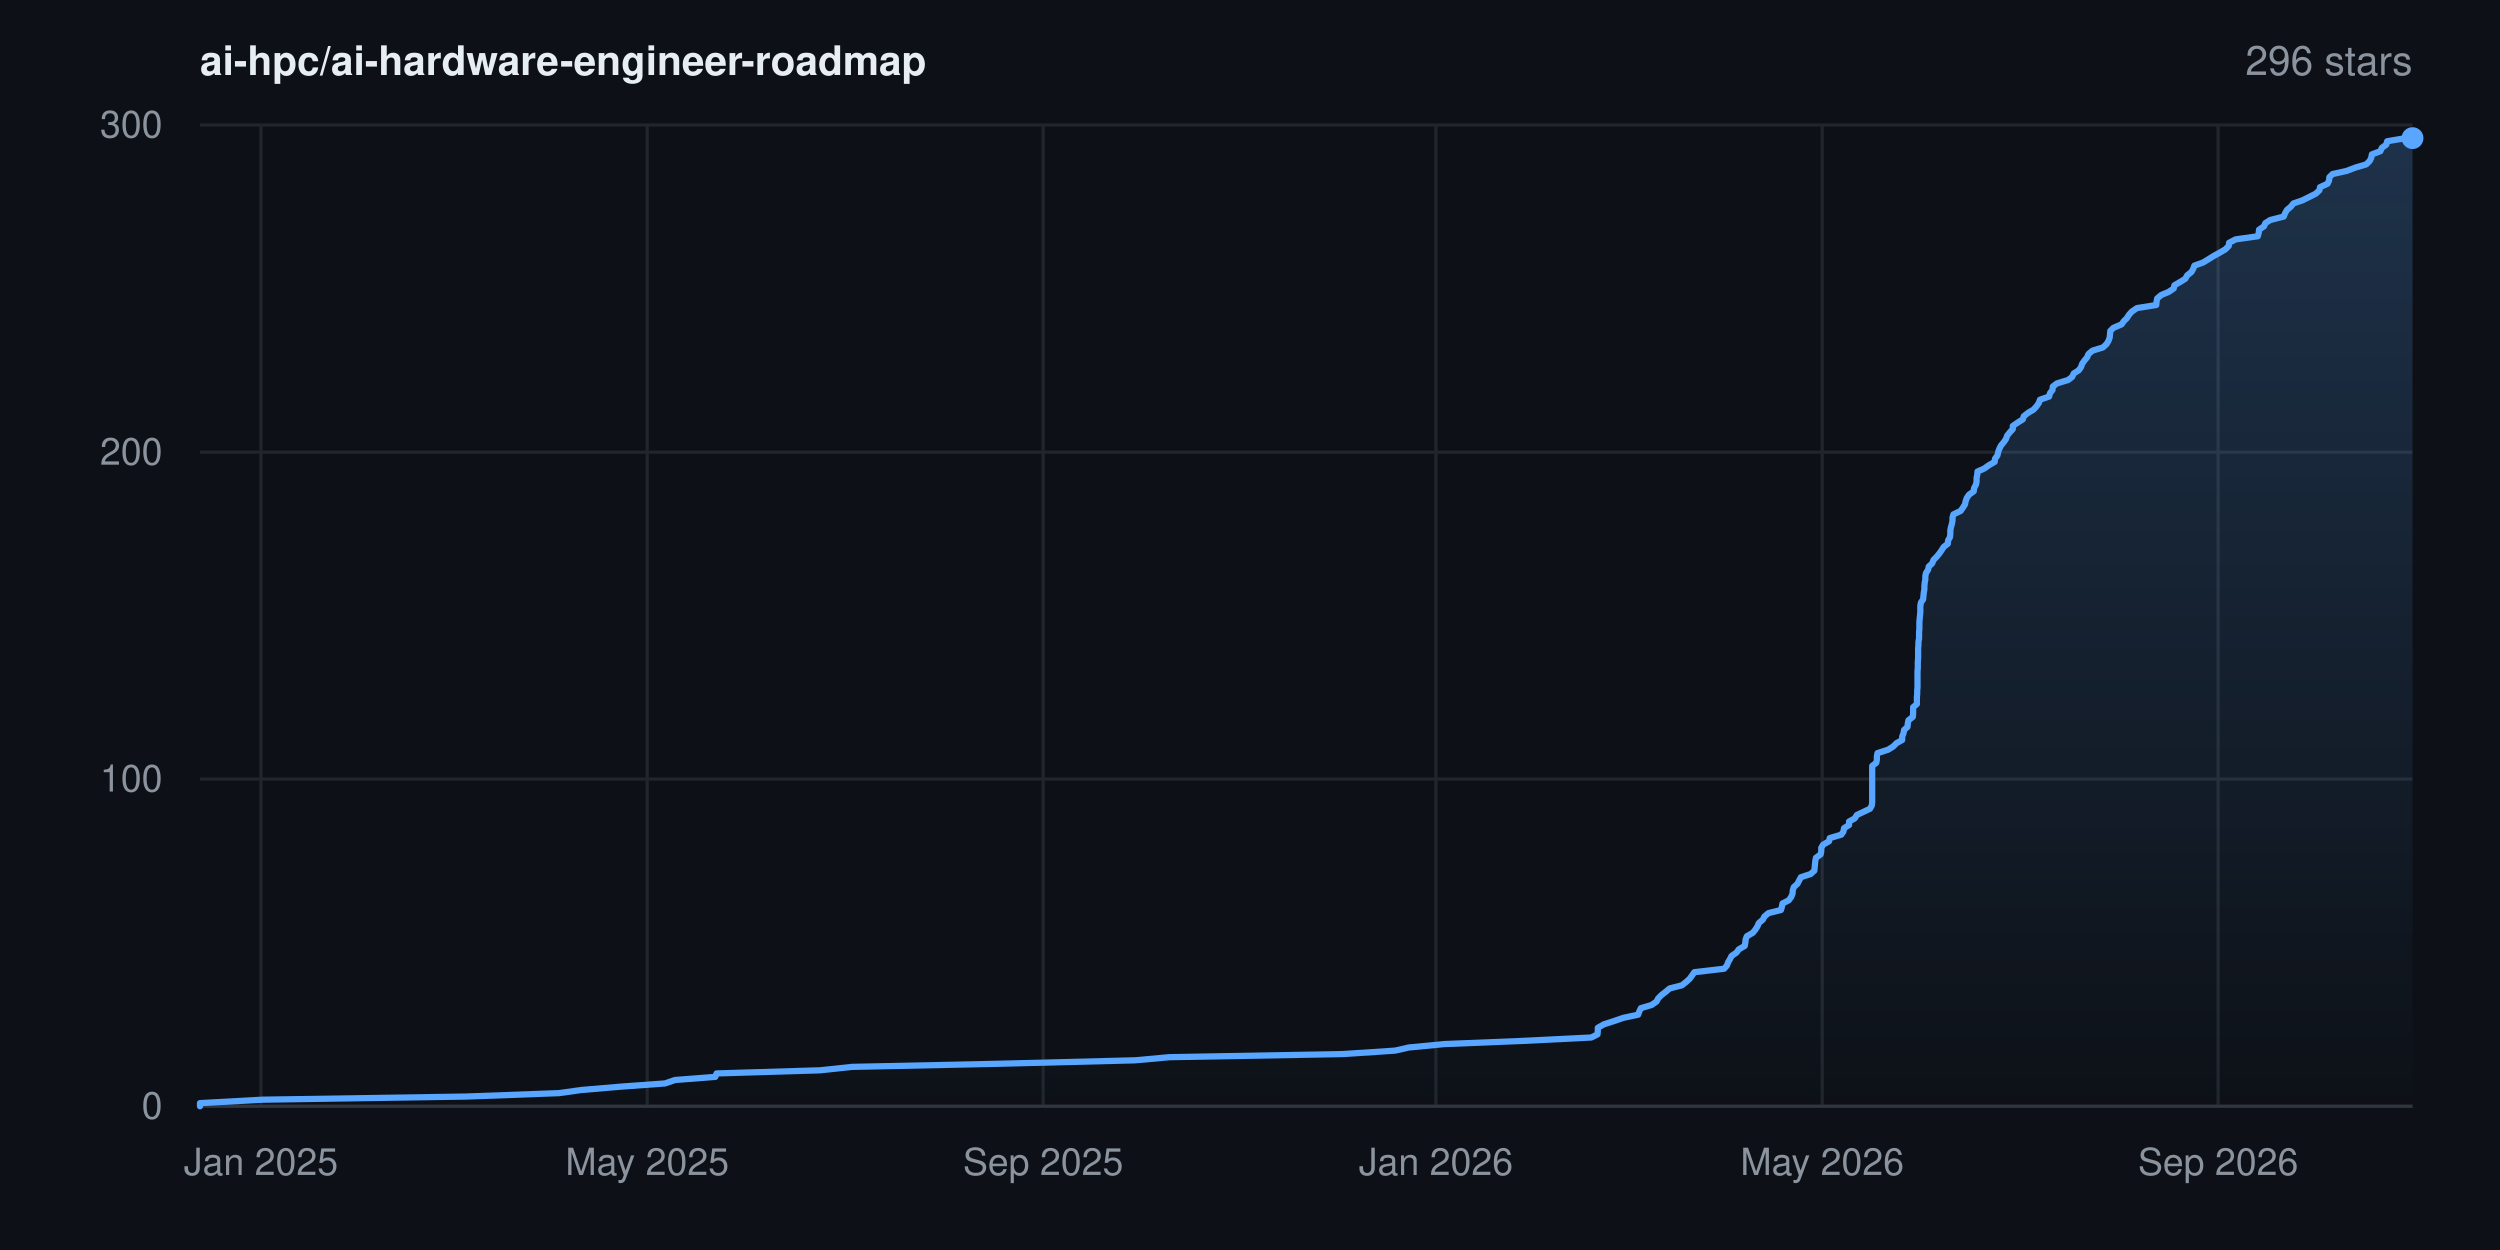
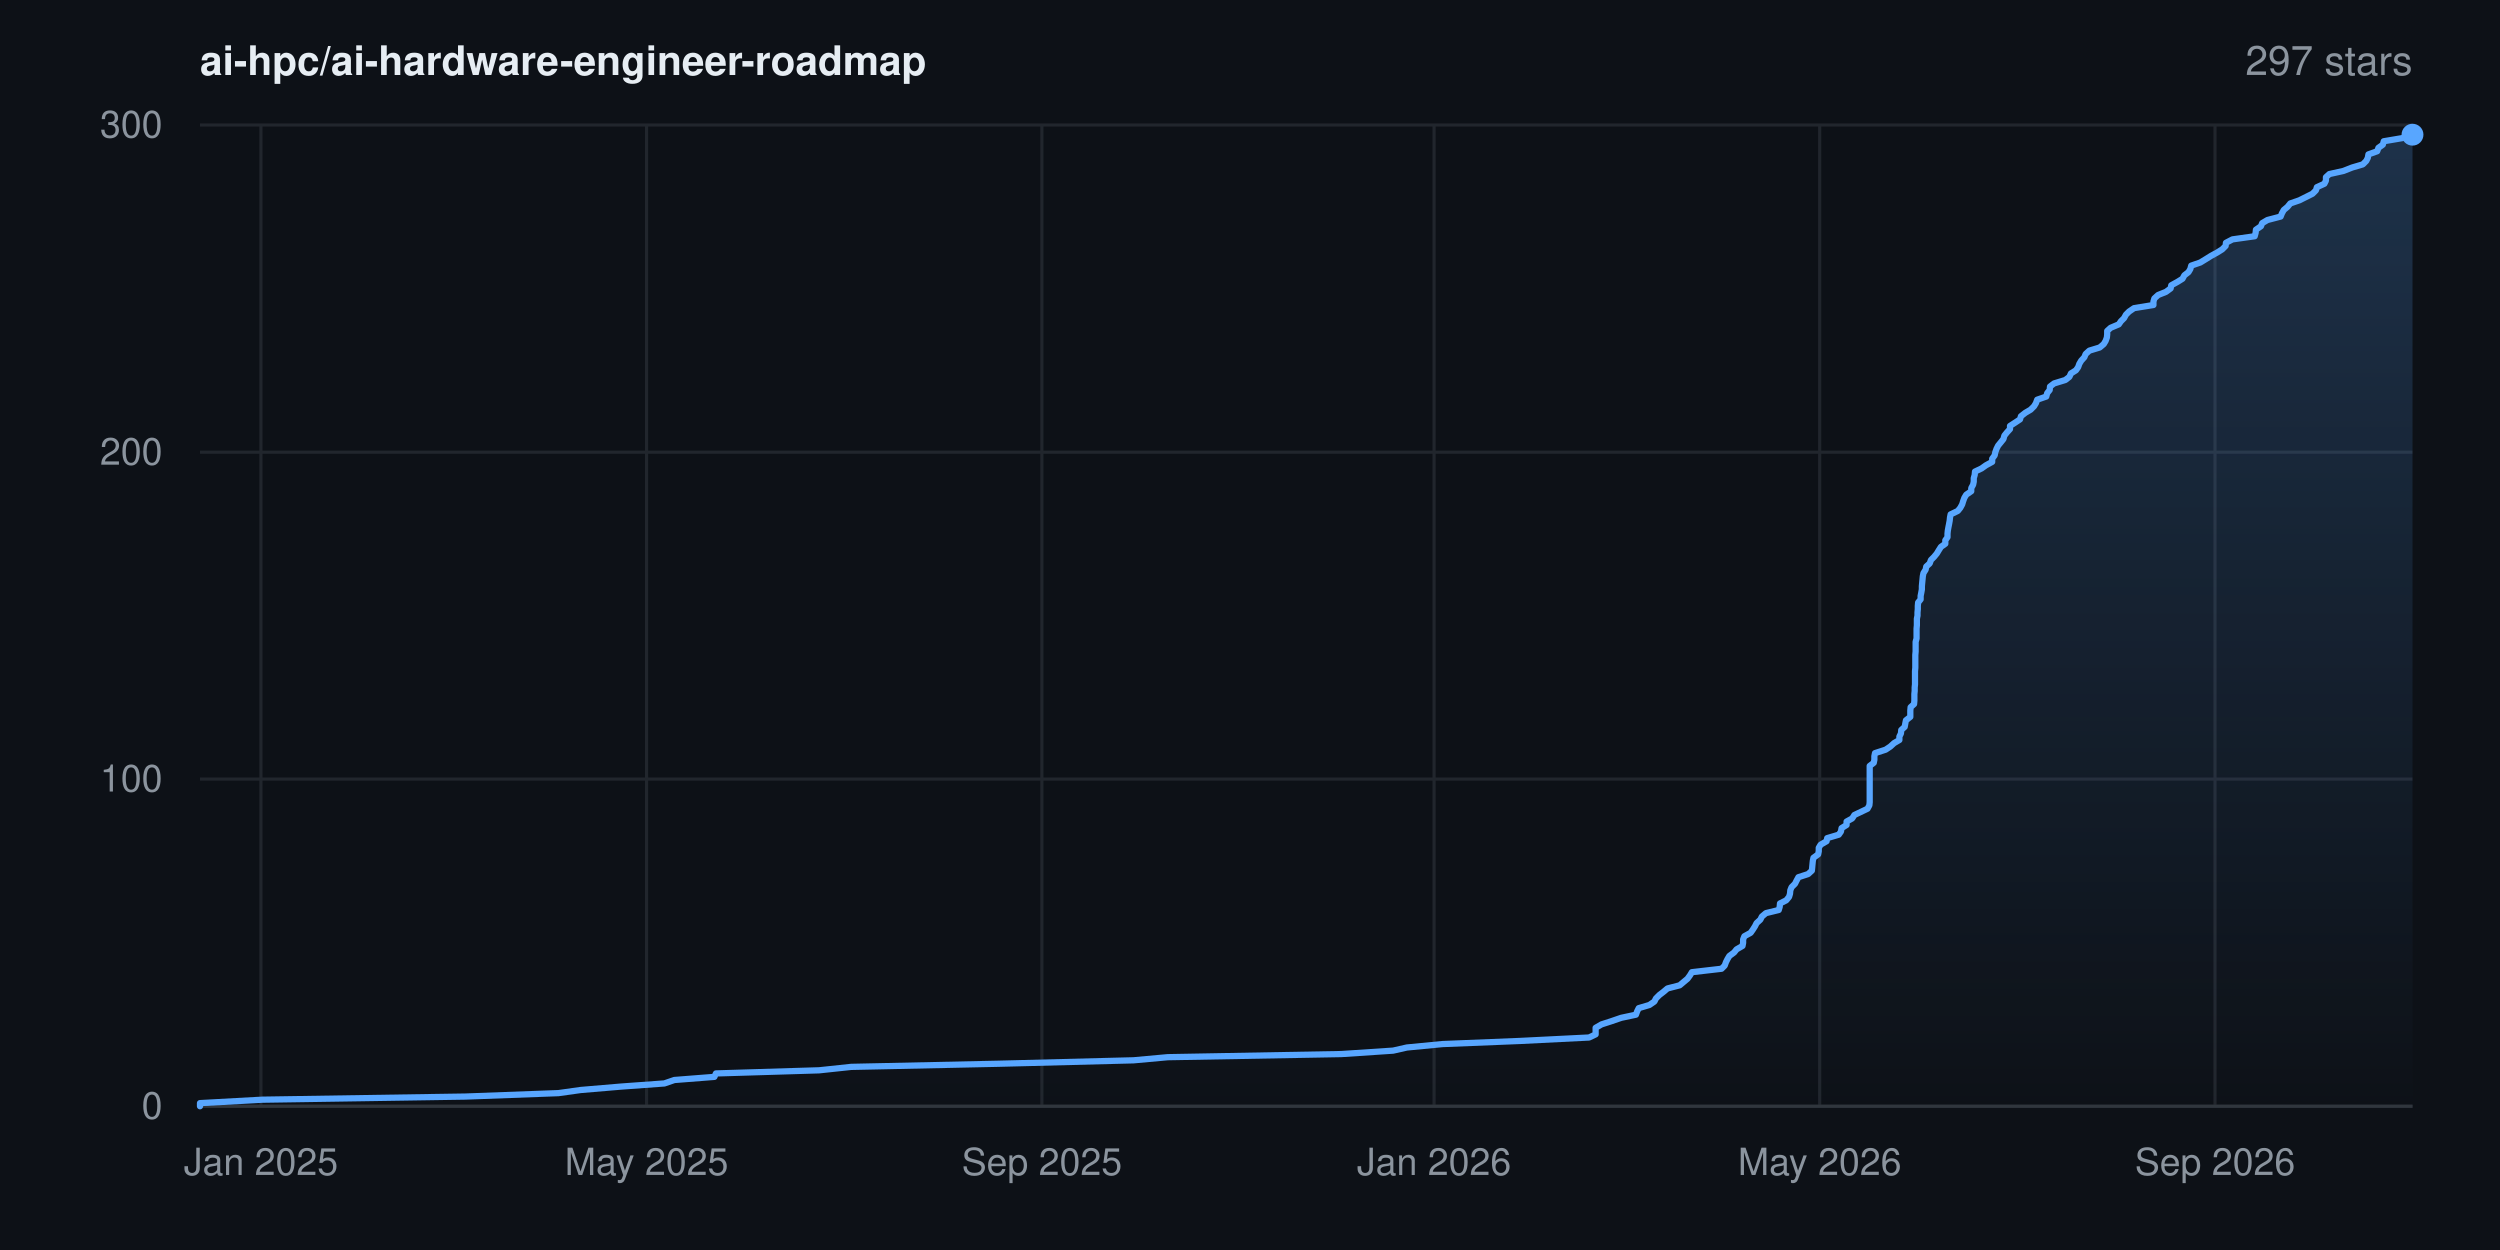
- <svg xmlns="http://www.w3.org/2000/svg" width="800" height="400" viewBox="0 0 800 400" font-family="-apple-system,BlinkMacSystemFont,'Segoe UI',Helvetica,Arial,sans-serif" role="img" aria-label="Star history for ai-hpc/ai-hardware-engineer-roadmap: 296 stars">
+ <svg xmlns="http://www.w3.org/2000/svg" width="800" height="400" viewBox="0 0 800 400" font-family="-apple-system,BlinkMacSystemFont,'Segoe UI',Helvetica,Arial,sans-serif" role="img" aria-label="Star history for ai-hpc/ai-hardware-engineer-roadmap: 297 stars">
  <rect width="800" height="400" fill="#0d1117" />
  <defs>
    <linearGradient id="area" x1="0" y1="0" x2="0" y2="1">
      <stop offset="0%" stop-color="#58a6ff" stop-opacity="0.22" />
      <stop offset="100%" stop-color="#58a6ff" stop-opacity="0" />
    </linearGradient>
  </defs>
  <line x1="64" y1="354.0" x2="772" y2="354.0" stroke="#21262d" stroke-width="1" />
  <text x="52" y="358.0" text-anchor="end" font-size="12" fill="#8b949e">0</text>
  <line x1="64" y1="249.3" x2="772" y2="249.3" stroke="#21262d" stroke-width="1" />
  <text x="52" y="253.3" text-anchor="end" font-size="12" fill="#8b949e">100</text>
  <line x1="64" y1="144.7" x2="772" y2="144.7" stroke="#21262d" stroke-width="1" />
  <text x="52" y="148.7" text-anchor="end" font-size="12" fill="#8b949e">200</text>
  <line x1="64" y1="40.0" x2="772" y2="40.0" stroke="#21262d" stroke-width="1" />
  <text x="52" y="44.0" text-anchor="end" font-size="12" fill="#8b949e">300</text>
  <line x1="83.5" y1="40" x2="83.5" y2="354" stroke="#21262d" stroke-width="1" />
  <text x="83.5" y="376" text-anchor="middle" font-size="12" fill="#8b949e">Jan 2025</text>
-   <line x1="207.1" y1="40" x2="207.1" y2="354" stroke="#21262d" stroke-width="1" />
-   <text x="207.1" y="376" text-anchor="middle" font-size="12" fill="#8b949e">May 2025</text>
-   <line x1="333.8" y1="40" x2="333.8" y2="354" stroke="#21262d" stroke-width="1" />
-   <text x="333.8" y="376" text-anchor="middle" font-size="12" fill="#8b949e">Sep 2025</text>
-   <line x1="459.5" y1="40" x2="459.5" y2="354" stroke="#21262d" stroke-width="1" />
-   <text x="459.5" y="376" text-anchor="middle" font-size="12" fill="#8b949e">Jan 2026</text>
-   <line x1="583.1" y1="40" x2="583.1" y2="354" stroke="#21262d" stroke-width="1" />
-   <text x="583.1" y="376" text-anchor="middle" font-size="12" fill="#8b949e">May 2026</text>
-   <line x1="709.8" y1="40" x2="709.8" y2="354" stroke="#21262d" stroke-width="1" />
-   <text x="709.8" y="376" text-anchor="middle" font-size="12" fill="#8b949e">Sep 2026</text>
+   <line x1="206.9" y1="40" x2="206.9" y2="354" stroke="#21262d" stroke-width="1" />
+   <text x="206.9" y="376" text-anchor="middle" font-size="12" fill="#8b949e">May 2025</text>
+   <line x1="333.4" y1="40" x2="333.4" y2="354" stroke="#21262d" stroke-width="1" />
+   <text x="333.4" y="376" text-anchor="middle" font-size="12" fill="#8b949e">Sep 2025</text>
+   <line x1="458.9" y1="40" x2="458.9" y2="354" stroke="#21262d" stroke-width="1" />
+   <text x="458.9" y="376" text-anchor="middle" font-size="12" fill="#8b949e">Jan 2026</text>
+   <line x1="582.3" y1="40" x2="582.3" y2="354" stroke="#21262d" stroke-width="1" />
+   <text x="582.3" y="376" text-anchor="middle" font-size="12" fill="#8b949e">May 2026</text>
+   <line x1="708.8" y1="40" x2="708.8" y2="354" stroke="#21262d" stroke-width="1" />
+   <text x="708.8" y="376" text-anchor="middle" font-size="12" fill="#8b949e">Sep 2026</text>
  <line x1="64" y1="354" x2="772" y2="354" stroke="#30363d" stroke-width="1" />
-   <polygon points="64.0,354.0 64.0,354.0 64.0,353.0 84.0,351.9 149.0,350.9 178.9,349.8 186.0,348.8 199.0,347.7 212.8,346.7 216.0,345.6 228.9,344.6 229.3,343.5 262.4,342.5 272.7,341.4 319.8,340.4 363.2,339.3 374.2,338.3 429.7,337.3 446.4,336.2 450.8,335.2 462.2,334.1 487.1,333.1 509.2,332.0 511.2,331.0 511.3,329.9 511.3,328.9 513.2,327.8 516.3,326.8 519.5,325.7 524.2,324.7 524.6,323.6 525.1,322.6 528.5,321.6 530.1,320.5 530.6,319.5 531.7,318.4 533.0,317.4 534.3,316.3 538.2,315.3 539.6,314.2 540.7,313.2 541.5,312.1 542.2,311.1 551.7,310.0 552.6,309.0 553.0,307.9 553.6,306.9 554.1,305.9 555.7,304.8 556.4,303.8 558.3,302.7 558.5,301.7 558.6,300.6 559.0,299.6 560.9,298.5 561.7,297.5 562.4,296.4 562.8,295.4 564.1,294.3 564.6,293.3 565.9,292.2 569.9,291.2 570.2,290.2 570.4,289.1 572.4,288.1 573.2,287.0 573.6,286.0 573.7,284.9 574.0,283.9 575.2,282.8 575.7,281.8 576.3,280.7 579.4,279.7 580.6,278.6 580.7,277.6 580.8,276.5 580.9,275.5 581.1,274.5 582.6,273.4 582.8,272.4 582.8,271.3 583.4,270.3 585.3,269.2 585.5,268.2 589.2,267.1 589.9,266.1 590.1,265.0 591.7,264.0 591.7,262.9 593.5,261.9 594.2,260.8 596.3,259.8 598.4,258.8 599.0,257.7 599.1,256.7 599.1,255.6 599.1,254.6 599.1,253.5 599.1,252.5 599.1,251.4 599.1,250.4 599.1,249.3 599.1,248.3 599.1,247.2 599.1,246.2 599.1,245.1 600.4,244.1 600.6,243.1 600.6,242.0 600.8,241.0 604.2,239.9 605.8,238.9 606.9,237.8 608.7,236.8 608.7,235.7 609.1,234.7 609.3,233.6 610.4,232.6 610.5,231.5 610.7,230.5 612.1,229.4 612.2,228.4 612.2,227.4 612.2,226.3 613.4,225.3 613.4,224.2 613.4,223.2 613.5,222.1 613.5,221.1 613.6,220.0 613.6,219.0 613.6,217.9 613.6,216.9 613.6,215.8 613.6,214.8 613.7,213.7 613.7,212.7 613.7,211.7 613.8,210.6 613.8,209.6 613.8,208.5 613.8,207.5 613.9,206.4 613.9,205.4 614.1,204.3 614.1,203.3 614.1,202.2 614.2,201.2 614.2,200.1 614.2,199.1 614.3,198.0 614.4,197.0 614.5,196.0 614.5,194.9 614.5,193.9 614.7,192.8 615.4,191.8 615.5,190.7 615.6,189.7 615.8,188.6 615.8,187.6 615.9,186.5 616.1,185.5 616.1,184.4 616.3,183.4 617.0,182.3 617.2,181.3 618.3,180.3 618.7,179.2 619.7,178.2 620.6,177.1 621.3,176.1 622.0,175.0 623.3,174.0 623.4,172.9 624.0,171.9 624.1,170.8 624.1,169.8 624.3,168.7 624.6,167.7 624.8,166.6 624.8,165.6 625.1,164.6 627.4,163.5 628.1,162.5 628.8,161.4 629.0,160.4 629.4,159.3 630.1,158.3 631.6,157.2 631.7,156.2 632.3,155.1 632.5,154.1 632.5,153.0 632.7,152.0 632.8,150.9 635.0,149.9 636.4,148.9 638.3,147.8 638.4,146.8 639.2,145.7 639.4,144.7 639.8,143.6 640.3,142.6 641.2,141.5 641.9,140.5 642.3,139.4 643.1,138.4 644.1,137.3 644.1,136.3 645.7,135.2 647.3,134.2 647.6,133.2 649.0,132.1 650.7,131.1 651.7,130.0 652.4,129.0 652.8,127.9 655.7,126.9 656.0,125.8 656.8,124.8 656.9,123.7 658.2,122.7 661.8,121.6 663.1,120.6 663.6,119.5 665.2,118.5 665.9,117.5 666.3,116.4 667.0,115.4 667.9,114.3 668.3,113.3 669.6,112.2 672.9,111.2 674.1,110.1 674.7,109.1 675.1,108.0 675.2,107.0 675.3,105.9 676.3,104.9 678.9,103.8 679.6,102.8 680.6,101.8 681.3,100.7 682.2,99.7 683.8,98.6 690.0,97.6 690.1,96.5 690.3,95.5 691.6,94.4 694.0,93.4 695.6,92.3 695.8,91.3 697.7,90.2 699.3,89.2 699.9,88.1 701.2,87.1 701.8,86.1 702.2,85.0 705.0,84.0 706.8,82.9 708.4,81.9 710.4,80.8 712.1,79.8 713.2,78.7 713.3,77.7 715.4,76.6 722.5,75.6 722.8,74.5 722.9,73.5 724.5,72.4 724.9,71.4 726.5,70.4 730.8,69.3 731.2,68.3 731.8,67.2 733.0,66.2 733.9,65.1 736.8,64.1 739.0,63.0 741.0,62.0 742.2,60.9 742.4,59.9 744.8,58.8 745.3,57.8 745.4,56.7 746.4,55.7 750.9,54.7 753.8,53.6 757.2,52.6 758.3,51.5 758.8,50.5 759.0,49.4 761.7,48.4 762.2,47.3 763.6,46.3 763.9,45.2 769.8,44.2 772.0,44.2 772.0,354.0" fill="url(#area)" />
-   <polyline points="64.0,354.0 64.0,353.0 84.0,351.9 149.0,350.9 178.9,349.8 186.0,348.8 199.0,347.7 212.8,346.7 216.0,345.6 228.9,344.6 229.3,343.5 262.4,342.5 272.7,341.4 319.8,340.4 363.2,339.3 374.2,338.3 429.7,337.3 446.4,336.2 450.8,335.2 462.2,334.1 487.1,333.1 509.2,332.0 511.2,331.0 511.3,329.9 511.3,328.9 513.2,327.8 516.3,326.8 519.5,325.7 524.2,324.7 524.6,323.6 525.1,322.6 528.5,321.6 530.1,320.5 530.6,319.5 531.7,318.4 533.0,317.4 534.3,316.3 538.2,315.3 539.6,314.2 540.7,313.2 541.5,312.1 542.2,311.1 551.7,310.0 552.6,309.0 553.0,307.9 553.6,306.9 554.1,305.9 555.7,304.8 556.4,303.8 558.3,302.7 558.5,301.7 558.6,300.6 559.0,299.6 560.9,298.5 561.7,297.5 562.4,296.4 562.8,295.4 564.1,294.3 564.6,293.3 565.9,292.2 569.9,291.2 570.2,290.2 570.4,289.1 572.4,288.1 573.2,287.0 573.6,286.0 573.7,284.9 574.0,283.9 575.2,282.8 575.7,281.8 576.3,280.7 579.4,279.7 580.6,278.6 580.7,277.6 580.8,276.5 580.9,275.5 581.1,274.5 582.6,273.4 582.8,272.4 582.8,271.3 583.4,270.3 585.3,269.2 585.5,268.2 589.2,267.1 589.9,266.1 590.1,265.0 591.7,264.0 591.7,262.9 593.5,261.9 594.2,260.8 596.3,259.8 598.4,258.8 599.0,257.7 599.1,256.7 599.1,255.6 599.1,254.6 599.1,253.5 599.1,252.5 599.1,251.4 599.1,250.4 599.1,249.3 599.1,248.3 599.1,247.2 599.1,246.2 599.1,245.1 600.4,244.1 600.6,243.1 600.6,242.0 600.8,241.0 604.2,239.9 605.8,238.9 606.9,237.8 608.7,236.8 608.7,235.7 609.1,234.7 609.3,233.6 610.4,232.6 610.5,231.5 610.7,230.5 612.1,229.4 612.2,228.4 612.2,227.4 612.2,226.3 613.4,225.3 613.4,224.2 613.4,223.2 613.5,222.1 613.5,221.1 613.6,220.0 613.6,219.0 613.6,217.9 613.6,216.9 613.6,215.8 613.6,214.8 613.7,213.7 613.7,212.7 613.7,211.7 613.8,210.6 613.8,209.6 613.8,208.5 613.8,207.5 613.9,206.4 613.9,205.4 614.1,204.3 614.1,203.3 614.1,202.2 614.2,201.2 614.2,200.1 614.2,199.1 614.3,198.0 614.4,197.0 614.5,196.0 614.5,194.9 614.5,193.9 614.7,192.8 615.4,191.8 615.5,190.7 615.6,189.7 615.8,188.6 615.8,187.6 615.9,186.5 616.1,185.5 616.1,184.4 616.3,183.4 617.0,182.3 617.2,181.3 618.3,180.3 618.7,179.2 619.7,178.2 620.6,177.1 621.3,176.1 622.0,175.0 623.3,174.0 623.4,172.9 624.0,171.9 624.1,170.8 624.1,169.8 624.3,168.7 624.6,167.7 624.8,166.6 624.8,165.6 625.1,164.6 627.4,163.5 628.1,162.5 628.8,161.4 629.0,160.4 629.4,159.3 630.1,158.3 631.6,157.2 631.7,156.2 632.3,155.1 632.5,154.1 632.5,153.0 632.7,152.0 632.8,150.9 635.0,149.9 636.4,148.9 638.3,147.8 638.4,146.8 639.2,145.7 639.4,144.7 639.8,143.6 640.3,142.6 641.2,141.5 641.9,140.5 642.3,139.4 643.1,138.4 644.1,137.3 644.1,136.3 645.7,135.2 647.3,134.2 647.6,133.2 649.0,132.1 650.7,131.1 651.7,130.0 652.4,129.0 652.8,127.9 655.7,126.9 656.0,125.8 656.8,124.8 656.9,123.7 658.2,122.7 661.8,121.6 663.1,120.6 663.6,119.5 665.2,118.5 665.9,117.5 666.3,116.4 667.0,115.4 667.9,114.3 668.3,113.3 669.6,112.2 672.9,111.2 674.1,110.1 674.7,109.1 675.1,108.0 675.2,107.0 675.3,105.9 676.3,104.9 678.9,103.8 679.6,102.8 680.6,101.8 681.3,100.7 682.2,99.7 683.8,98.6 690.0,97.6 690.1,96.5 690.3,95.5 691.6,94.4 694.0,93.4 695.6,92.3 695.8,91.3 697.7,90.2 699.3,89.2 699.9,88.1 701.2,87.1 701.8,86.1 702.2,85.0 705.0,84.0 706.8,82.9 708.4,81.9 710.4,80.8 712.1,79.8 713.2,78.7 713.3,77.7 715.4,76.6 722.5,75.6 722.8,74.5 722.9,73.5 724.5,72.4 724.9,71.4 726.5,70.4 730.8,69.3 731.2,68.3 731.8,67.2 733.0,66.2 733.9,65.1 736.8,64.1 739.0,63.0 741.0,62.0 742.2,60.9 742.4,59.9 744.8,58.8 745.3,57.8 745.4,56.7 746.4,55.7 750.9,54.7 753.8,53.6 757.2,52.6 758.3,51.5 758.8,50.5 759.0,49.4 761.7,48.4 762.2,47.3 763.6,46.3 763.9,45.2 769.8,44.2 772.0,44.2" fill="none" stroke="#58a6ff" stroke-width="2" stroke-linejoin="round" stroke-linecap="round" />
-   <circle cx="772.0" cy="44.2" r="3.5" fill="#58a6ff" />
+   <polygon points="64.0,354.0 64.0,354.0 64.0,353.0 84.0,351.9 148.9,350.9 178.7,349.8 185.8,348.8 198.8,347.7 212.6,346.7 215.8,345.6 228.6,344.6 229.1,343.5 262.1,342.5 272.4,341.4 319.4,340.4 362.7,339.3 373.7,338.3 429.2,337.3 445.8,336.2 450.2,335.2 461.6,334.1 486.5,333.1 508.5,332.0 510.6,331.0 510.6,329.9 510.6,328.9 512.5,327.8 515.6,326.8 518.8,325.7 523.5,324.7 523.9,323.6 524.4,322.6 527.8,321.6 529.4,320.5 529.9,319.5 531.0,318.4 532.3,317.4 533.6,316.3 537.5,315.3 538.8,314.2 540.0,313.2 540.8,312.1 541.4,311.1 550.9,310.0 551.9,309.0 552.3,307.9 552.8,306.9 553.4,305.9 554.9,304.8 555.7,303.8 557.6,302.7 557.8,301.7 557.8,300.6 558.2,299.6 560.2,298.5 560.9,297.5 561.6,296.4 562.1,295.4 563.3,294.3 563.8,293.3 565.1,292.2 569.2,291.2 569.5,290.2 569.6,289.1 571.6,288.1 572.5,287.0 572.8,286.0 572.9,284.9 573.3,283.9 574.4,282.8 574.9,281.8 575.5,280.7 578.6,279.7 579.8,278.6 579.9,277.6 580.0,276.5 580.1,275.5 580.3,274.5 581.8,273.4 582.0,272.4 582.0,271.3 582.6,270.3 584.5,269.2 584.7,268.2 588.4,267.1 589.1,266.1 589.3,265.0 590.9,264.0 590.9,262.9 592.7,261.9 593.4,260.8 595.5,259.8 597.6,258.8 598.2,257.7 598.3,256.7 598.3,255.6 598.3,254.6 598.3,253.5 598.3,252.5 598.3,251.4 598.3,250.4 598.3,249.3 598.3,248.3 598.3,247.2 598.3,246.2 598.3,245.1 599.6,244.1 599.8,243.1 599.8,242.0 600.0,241.0 603.4,239.9 604.9,238.9 606.1,237.8 607.8,236.8 607.8,235.7 608.3,234.7 608.4,233.6 609.5,232.6 609.7,231.5 609.9,230.5 611.3,229.4 611.3,228.4 611.3,227.4 611.4,226.3 612.5,225.3 612.6,224.2 612.6,223.2 612.6,222.1 612.7,221.1 612.7,220.0 612.8,219.0 612.8,217.9 612.8,216.9 612.8,215.8 612.8,214.8 612.9,213.7 612.9,212.7 612.9,211.7 612.9,210.6 612.9,209.6 613.0,208.5 613.0,207.5 613.0,206.4 613.0,205.4 613.3,204.3 613.3,203.3 613.3,202.2 613.3,201.2 613.4,200.1 613.4,199.1 613.4,198.0 613.6,197.0 613.6,196.0 613.7,194.9 613.7,193.9 613.8,192.8 614.6,191.8 614.6,190.7 614.8,189.7 615.0,188.6 615.0,187.6 615.1,186.5 615.2,185.5 615.3,184.4 615.5,183.4 616.2,182.3 616.4,181.3 617.5,180.3 617.9,179.2 618.9,178.2 619.8,177.1 620.4,176.1 621.1,175.0 622.5,174.0 622.5,172.9 623.2,171.9 623.2,170.8 623.3,169.8 623.5,168.7 623.7,167.7 623.9,166.6 624.0,165.6 624.2,164.6 626.5,163.5 627.3,162.5 627.9,161.4 628.2,160.4 628.6,159.3 629.2,158.3 630.8,157.2 630.8,156.2 631.4,155.1 631.6,154.1 631.6,153.0 631.9,152.0 632.0,150.9 634.1,149.9 635.5,148.9 637.5,147.8 637.5,146.8 638.3,145.7 638.5,144.7 638.9,143.6 639.4,142.6 640.3,141.5 641.1,140.5 641.4,139.4 642.2,138.4 643.2,137.3 643.2,136.3 644.9,135.2 646.4,134.2 646.7,133.2 648.1,132.1 649.8,131.1 650.9,130.0 651.5,129.0 651.9,127.9 654.8,126.9 655.1,125.8 655.9,124.8 656.0,123.7 657.3,122.7 660.9,121.6 662.2,120.6 662.7,119.5 664.3,118.5 665.0,117.5 665.4,116.4 666.0,115.4 667.0,114.3 667.4,113.3 668.6,112.2 671.9,111.2 673.2,110.1 673.8,109.1 674.2,108.0 674.3,107.0 674.3,105.9 675.4,104.9 678.0,103.8 678.7,102.8 679.7,101.8 680.3,100.7 681.3,99.7 682.9,98.6 689.1,97.6 689.1,96.5 689.4,95.5 690.6,94.4 693.1,93.4 694.6,92.3 694.8,91.3 696.8,90.2 698.4,89.2 699.0,88.1 700.3,87.1 700.9,86.1 701.2,85.0 704.1,84.0 705.9,82.9 707.5,81.9 709.5,80.8 711.1,79.8 712.2,78.7 712.3,77.7 714.4,76.6 721.5,75.6 721.8,74.5 721.9,73.5 723.5,72.4 723.9,71.4 725.6,70.4 729.8,69.3 730.2,68.3 730.8,67.2 732.0,66.2 732.9,65.1 735.8,64.1 738.0,63.0 740.0,62.0 741.1,60.9 741.4,59.9 743.8,58.8 744.3,57.8 744.3,56.7 745.4,55.7 749.9,54.7 752.7,53.6 756.1,52.6 757.2,51.5 757.7,50.5 757.9,49.4 760.7,48.4 761.1,47.3 762.5,46.3 762.8,45.2 768.7,44.2 772.0,43.1 772.0,43.1 772.0,354.0" fill="url(#area)" />
+   <polyline points="64.0,354.0 64.0,353.0 84.0,351.9 148.9,350.9 178.7,349.8 185.8,348.8 198.8,347.7 212.6,346.7 215.8,345.6 228.6,344.6 229.1,343.5 262.1,342.5 272.4,341.4 319.4,340.4 362.7,339.3 373.7,338.3 429.2,337.3 445.8,336.2 450.2,335.2 461.6,334.1 486.5,333.1 508.5,332.0 510.6,331.0 510.6,329.9 510.6,328.9 512.5,327.8 515.6,326.8 518.8,325.7 523.5,324.7 523.9,323.6 524.4,322.6 527.8,321.6 529.4,320.5 529.9,319.5 531.0,318.4 532.3,317.4 533.6,316.3 537.5,315.3 538.8,314.2 540.0,313.2 540.8,312.1 541.4,311.1 550.9,310.0 551.9,309.0 552.3,307.9 552.8,306.9 553.4,305.9 554.9,304.8 555.7,303.8 557.6,302.7 557.8,301.7 557.8,300.6 558.2,299.6 560.2,298.5 560.9,297.5 561.6,296.4 562.1,295.4 563.3,294.3 563.8,293.3 565.1,292.2 569.2,291.2 569.5,290.2 569.6,289.1 571.6,288.1 572.5,287.0 572.8,286.0 572.9,284.9 573.3,283.9 574.4,282.8 574.9,281.8 575.5,280.7 578.6,279.7 579.8,278.6 579.9,277.6 580.0,276.5 580.1,275.5 580.3,274.5 581.8,273.4 582.0,272.4 582.0,271.3 582.6,270.3 584.5,269.2 584.7,268.2 588.4,267.1 589.1,266.1 589.3,265.0 590.9,264.0 590.9,262.9 592.7,261.9 593.4,260.8 595.5,259.8 597.6,258.8 598.2,257.7 598.3,256.7 598.3,255.6 598.3,254.6 598.3,253.5 598.3,252.5 598.3,251.4 598.3,250.4 598.3,249.3 598.3,248.3 598.3,247.2 598.3,246.2 598.3,245.1 599.6,244.1 599.8,243.1 599.8,242.0 600.0,241.0 603.4,239.9 604.9,238.9 606.1,237.8 607.8,236.8 607.8,235.7 608.3,234.7 608.4,233.6 609.5,232.6 609.7,231.5 609.9,230.5 611.3,229.4 611.3,228.4 611.3,227.4 611.4,226.3 612.5,225.3 612.6,224.2 612.6,223.2 612.6,222.1 612.7,221.1 612.7,220.0 612.8,219.0 612.8,217.9 612.8,216.9 612.8,215.8 612.8,214.8 612.9,213.7 612.9,212.7 612.9,211.7 612.9,210.6 612.9,209.6 613.0,208.5 613.0,207.5 613.0,206.4 613.0,205.4 613.3,204.3 613.3,203.3 613.3,202.2 613.3,201.2 613.4,200.1 613.4,199.1 613.4,198.0 613.6,197.0 613.6,196.0 613.7,194.9 613.7,193.9 613.8,192.8 614.6,191.8 614.6,190.7 614.8,189.7 615.0,188.6 615.0,187.6 615.1,186.5 615.2,185.5 615.3,184.4 615.5,183.4 616.2,182.3 616.4,181.3 617.5,180.3 617.9,179.2 618.9,178.2 619.8,177.1 620.4,176.1 621.1,175.0 622.5,174.0 622.5,172.9 623.2,171.9 623.2,170.8 623.3,169.8 623.5,168.7 623.7,167.7 623.9,166.6 624.0,165.6 624.2,164.6 626.5,163.5 627.3,162.5 627.9,161.4 628.2,160.4 628.6,159.3 629.2,158.3 630.8,157.2 630.8,156.2 631.4,155.1 631.6,154.1 631.6,153.0 631.9,152.0 632.0,150.9 634.1,149.9 635.5,148.9 637.5,147.8 637.5,146.8 638.3,145.7 638.5,144.7 638.9,143.6 639.4,142.6 640.3,141.5 641.1,140.5 641.4,139.4 642.2,138.4 643.2,137.3 643.2,136.3 644.9,135.2 646.4,134.2 646.7,133.2 648.1,132.1 649.8,131.1 650.9,130.0 651.5,129.0 651.9,127.9 654.8,126.9 655.1,125.8 655.9,124.8 656.0,123.7 657.3,122.7 660.9,121.6 662.2,120.6 662.7,119.5 664.3,118.5 665.0,117.5 665.4,116.4 666.0,115.4 667.0,114.3 667.4,113.3 668.6,112.2 671.9,111.2 673.2,110.1 673.8,109.1 674.2,108.0 674.3,107.0 674.3,105.9 675.4,104.9 678.0,103.8 678.7,102.8 679.7,101.8 680.3,100.7 681.3,99.7 682.9,98.6 689.1,97.6 689.1,96.5 689.4,95.5 690.6,94.4 693.1,93.4 694.6,92.3 694.8,91.3 696.8,90.2 698.4,89.2 699.0,88.1 700.3,87.1 700.9,86.1 701.2,85.0 704.1,84.0 705.9,82.9 707.5,81.9 709.5,80.8 711.1,79.8 712.2,78.7 712.3,77.7 714.4,76.6 721.5,75.6 721.8,74.5 721.9,73.5 723.5,72.4 723.9,71.4 725.6,70.4 729.8,69.3 730.2,68.3 730.8,67.2 732.0,66.2 732.9,65.1 735.8,64.1 738.0,63.0 740.0,62.0 741.1,60.9 741.4,59.9 743.8,58.8 744.3,57.8 744.3,56.7 745.4,55.7 749.9,54.7 752.7,53.6 756.1,52.6 757.2,51.5 757.7,50.5 757.9,49.4 760.7,48.4 761.1,47.3 762.5,46.3 762.8,45.2 768.7,44.2 772.0,43.1 772.0,43.1" fill="none" stroke="#58a6ff" stroke-width="2" stroke-linejoin="round" stroke-linecap="round" />
+   <circle cx="772.0" cy="43.1" r="3.5" fill="#58a6ff" />
  <text x="64" y="24" font-size="13" font-weight="600" fill="#e6edf3">ai-hpc/ai-hardware-engineer-roadmap</text>
-   <text x="772" y="24" text-anchor="end" font-size="13" fill="#8b949e">296 stars</text>
+   <text x="772" y="24" text-anchor="end" font-size="13" fill="#8b949e">297 stars</text>
</svg>
